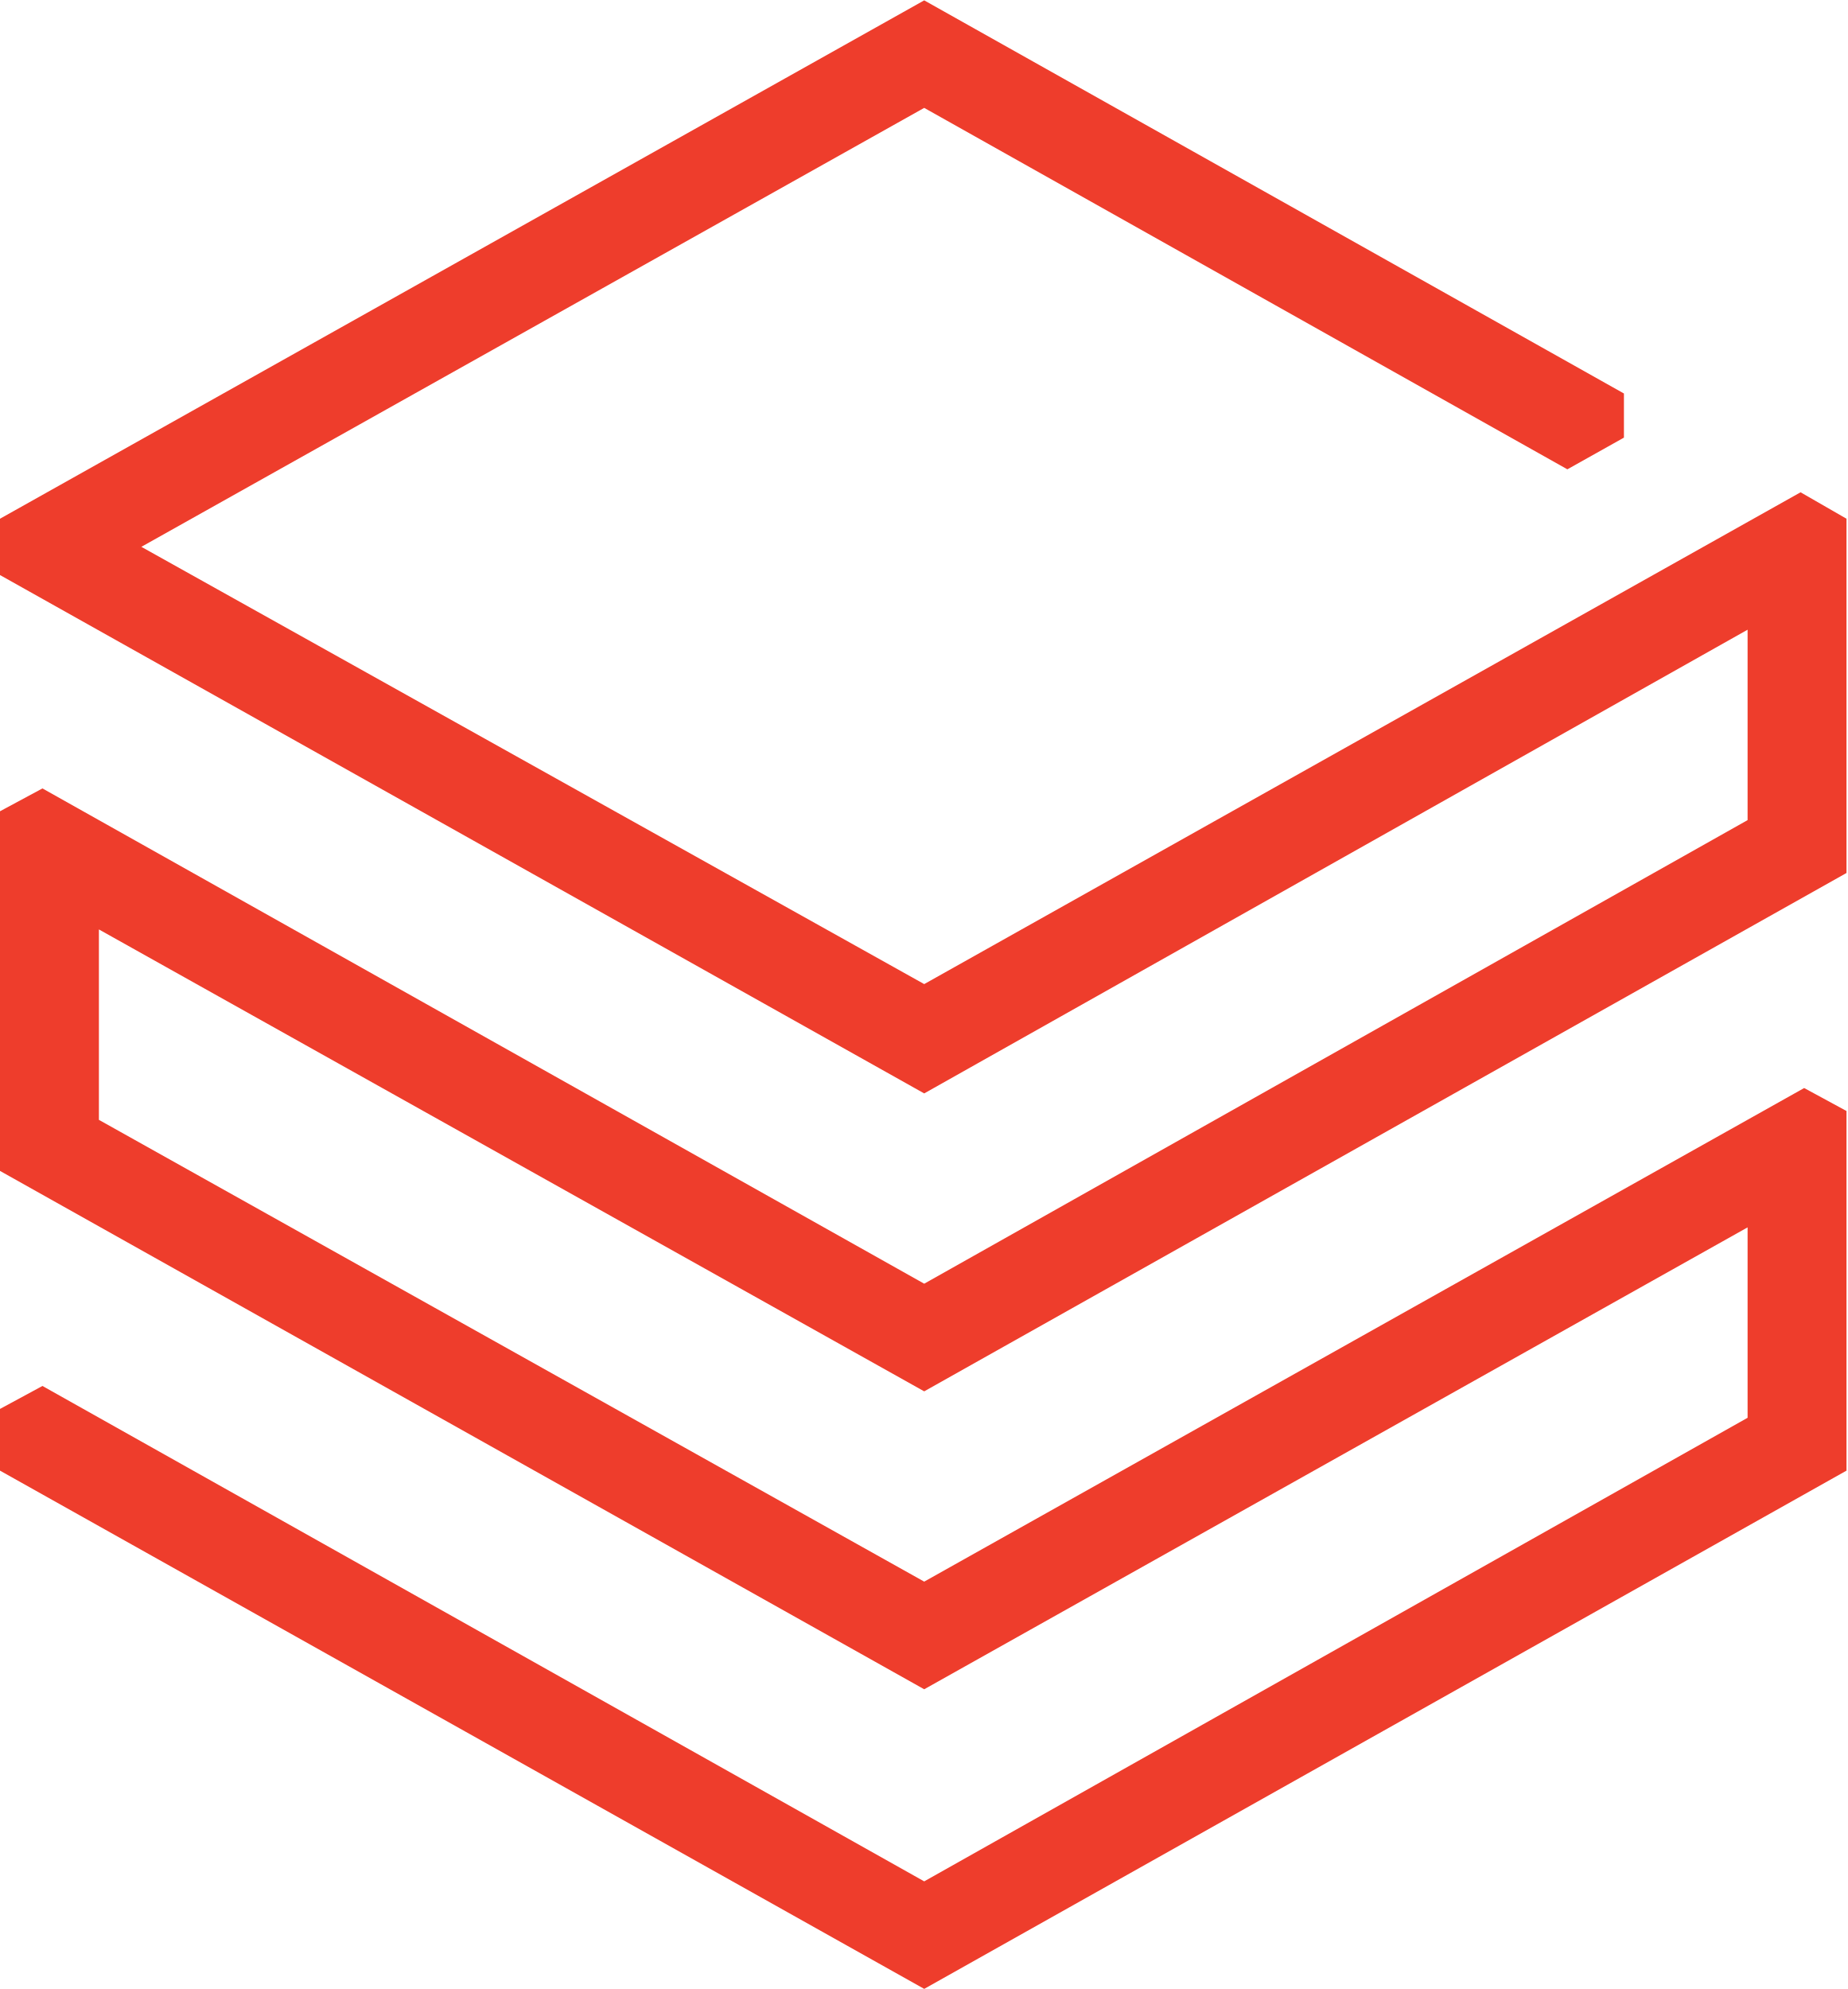
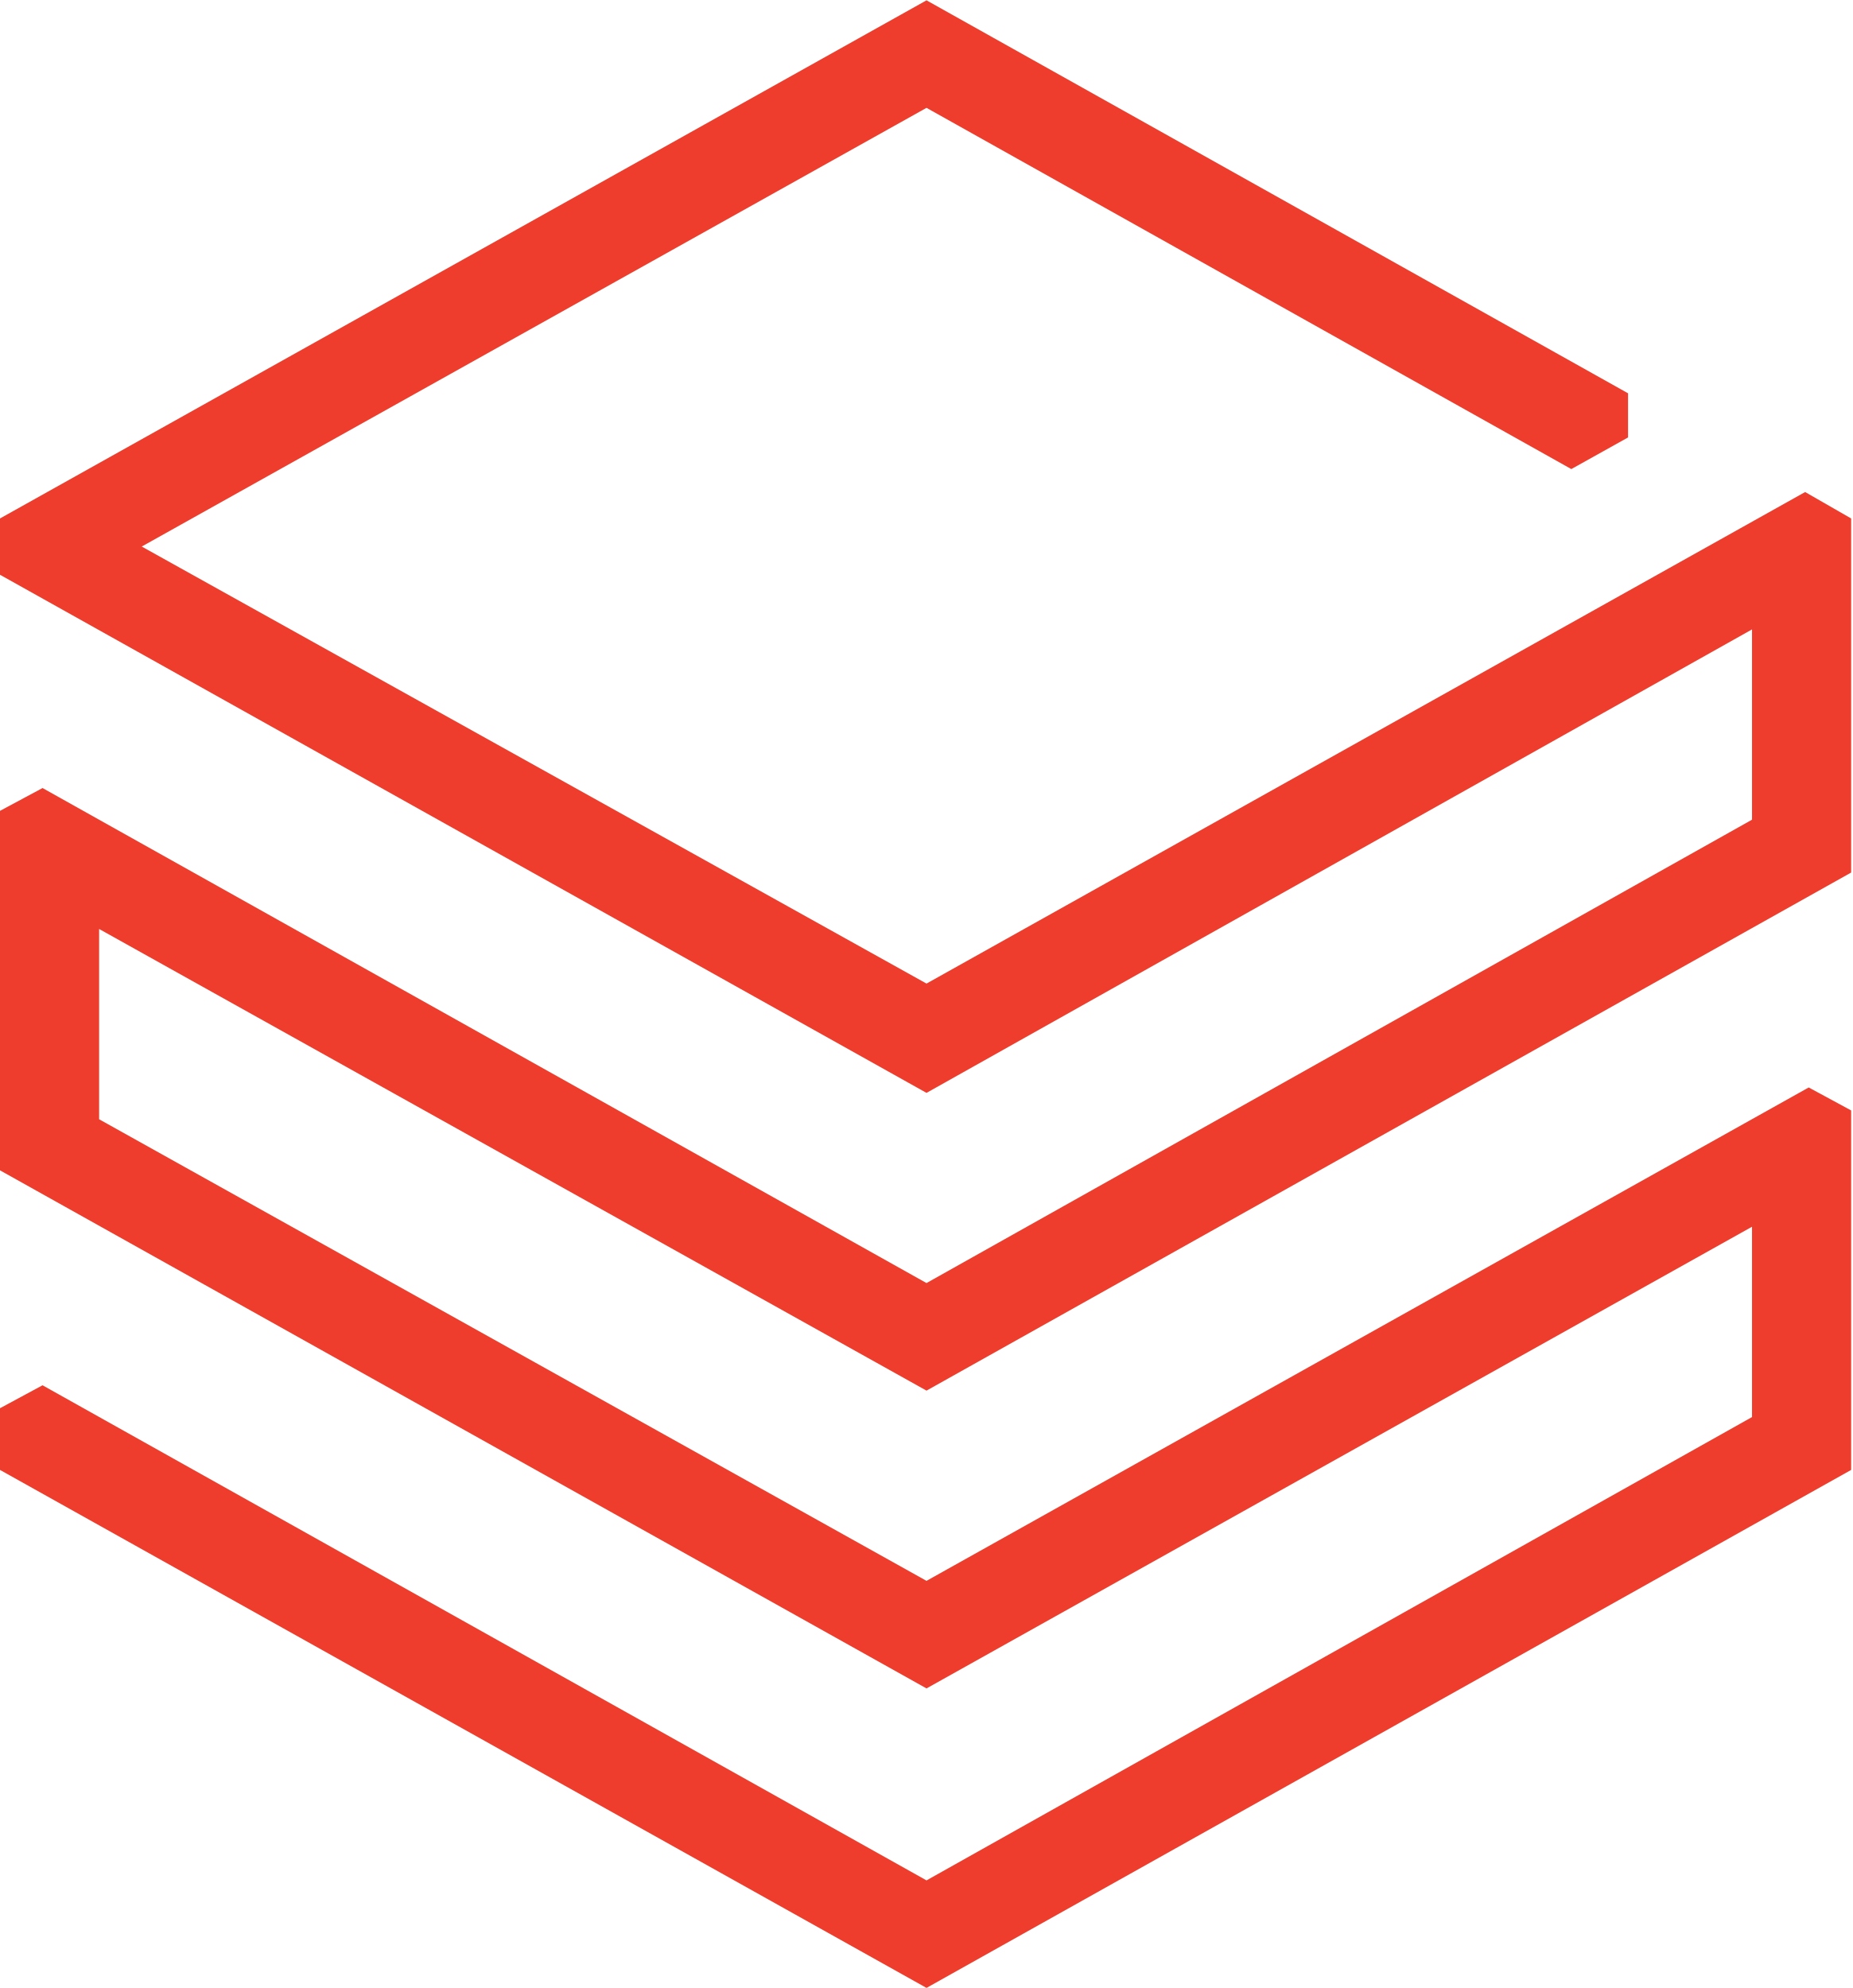
- <svg xmlns="http://www.w3.org/2000/svg" version="1.2" viewBox="0 0 1545 1663" width="1545" height="1663">
-   <style>
- 		.s0 { fill: #ee3d2c } 
- 	</style>
-   <path id="Layer" class="s0" d="m1461.3 685.7l-688.5 387.6-737.3-414.1-35.5 19.1v300.7l772.8 433.4 688.5-386.2v159.2l-688.5 387.6-737.3-414.2-35.5 19.2v51.6l772.8 433.3 771.2-433.3v-300.7l-35.4-19.2-735.8 412.7-690.1-386.1v-159.2l690.1 386.2 771.2-433.4v-296.2l-38.4-22.1-732.8 411.2-654.6-365.6 654.6-367 537.8 302.2 47.3-26.5v-36.9l-585.1-328.7-772.8 433.4v47.1l772.8 433.4 688.5-387.7z" />
+ <svg xmlns="http://www.w3.org/2000/svg" width="150px" height="161px" viewBox="0 0 150 161" version="1.1">
+   <g id="surface1">
+     <path style=" stroke:none;fill-rule:nonzero;fill:rgb(93.333%,23.922%,17.255%);fill-opacity:1;" d="M 141.875 66.383 L 75.027 103.91 L 3.445 63.82 L 0 65.668 L 0 94.781 L 75.027 136.738 L 141.875 99.348 L 141.875 114.762 L 75.027 152.285 L 3.445 112.188 L 0 114.047 L 0 119.043 L 75.027 160.992 L 149.902 119.043 L 149.902 89.93 L 146.465 88.07 L 75.027 128.027 L 8.027 90.645 L 8.027 75.234 L 75.027 112.621 L 149.902 70.664 L 149.902 41.988 L 146.176 39.848 L 75.027 79.656 L 11.477 44.262 L 75.027 8.734 L 127.242 37.988 L 131.836 35.426 L 131.836 31.852 L 75.027 0.027 L 0 41.988 L 0 46.547 L 75.027 88.508 L 141.875 50.973 Z M 141.875 66.383 " />
+   </g>
</svg>
